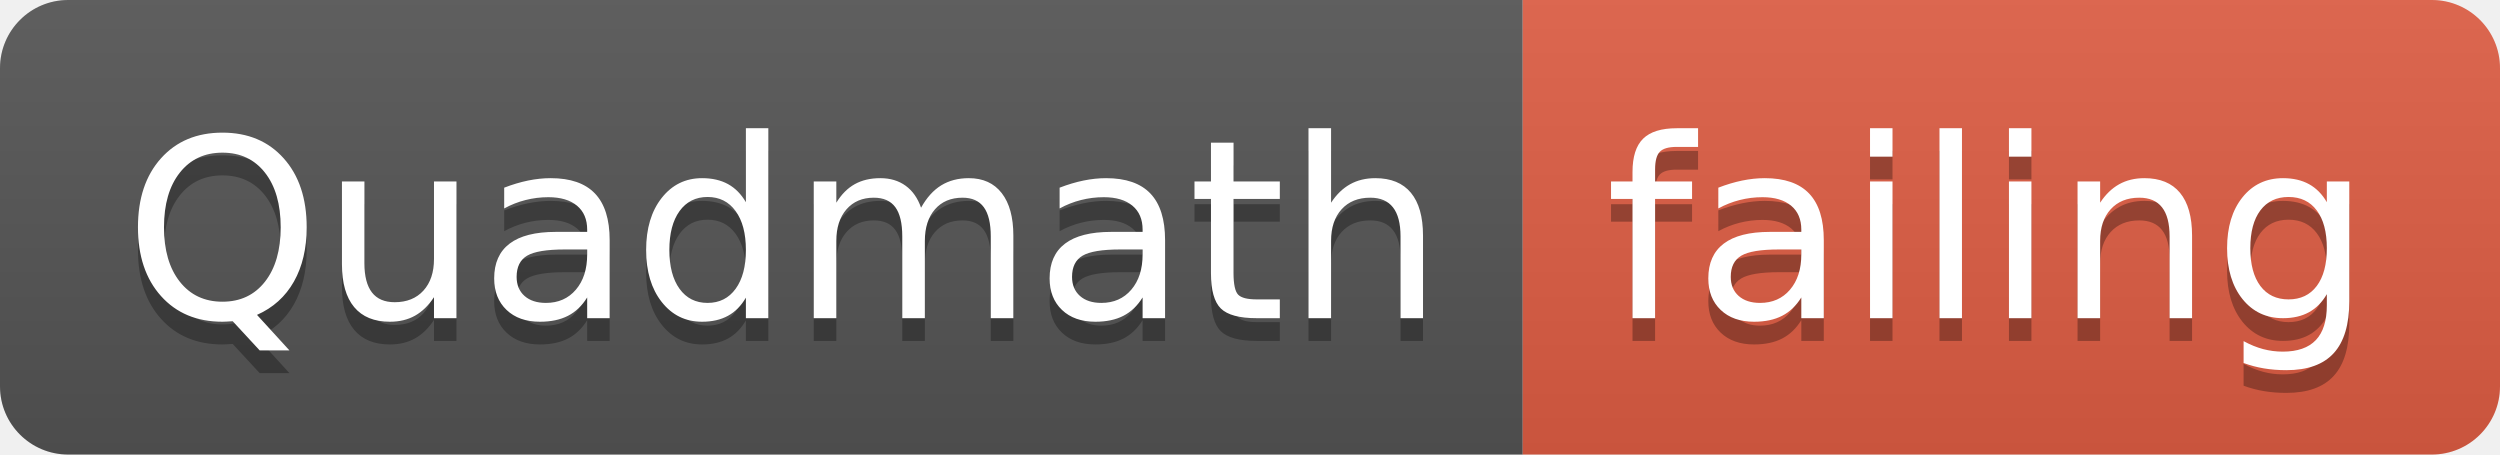
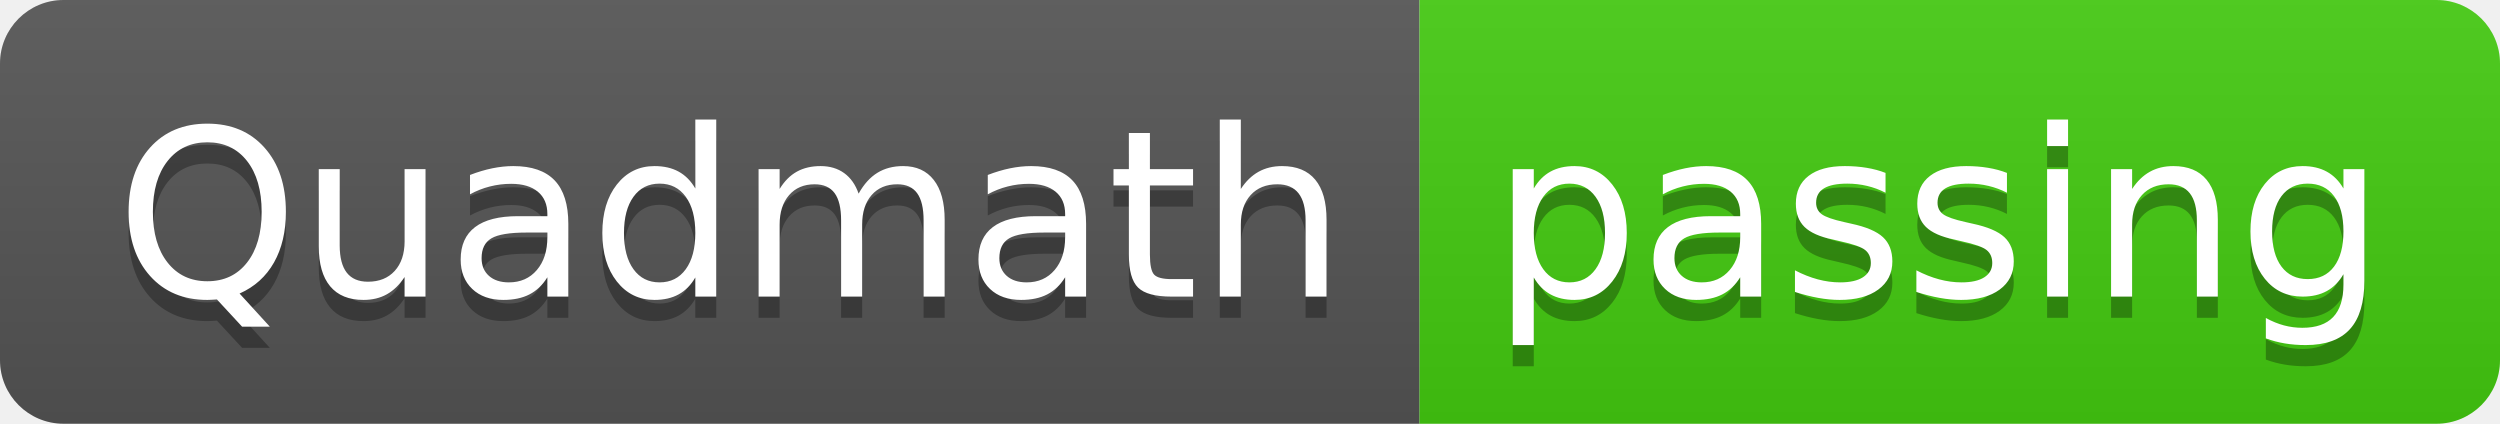
- <svg xmlns="http://www.w3.org/2000/svg" width="110" height="20">
+ <svg xmlns="http://www.w3.org/2000/svg" width="118" height="20">
  <linearGradient id="smooth" x2="0" y2="100%">
    <stop offset="0" stop-color="#bbb" stop-opacity=".1" />
    <stop offset="1" stop-opacity=".1" />
  </linearGradient>
  <clipPath id="round">
-     <rect width="110" height="20" rx="3" fill="#fff" />
+     <rect width="118" height="20" rx="3" fill="#fff" />
  </clipPath>
  <g clip-path="url(#round)">
    <rect width="67" height="20" fill="#555" />
-     <rect x="67" width="43" height="20" fill="#e05d44" />
-     <rect width="110" height="20" fill="url(#smooth)" />
+     <rect x="67" width="51" height="20" fill="#4c1" />
+     <rect width="118" height="20" fill="url(#smooth)" />
  </g>
  <g fill="#fff" text-anchor="middle" font-family="DejaVu Sans,Verdana,Geneva,sans-serif" font-size="110">
    <text x="345" y="150" fill="#010101" fill-opacity=".3" transform="scale(0.1)" textLength="570" lengthAdjust="spacing">Quadmath</text>
    <text x="345" y="140" transform="scale(0.1)" textLength="570" lengthAdjust="spacing">Quadmath</text>
-     <text x="875" y="150" fill="#010101" fill-opacity=".3" transform="scale(0.1)" textLength="330" lengthAdjust="spacing">failing</text>
-     <text x="875" y="140" transform="scale(0.1)" textLength="330" lengthAdjust="spacing">failing</text>
+     <text x="915" y="150" fill="#010101" fill-opacity=".3" transform="scale(0.1)" textLength="410" lengthAdjust="spacing">passing</text>
+     <text x="915" y="140" transform="scale(0.1)" textLength="410" lengthAdjust="spacing">passing</text>
  </g>
</svg>
